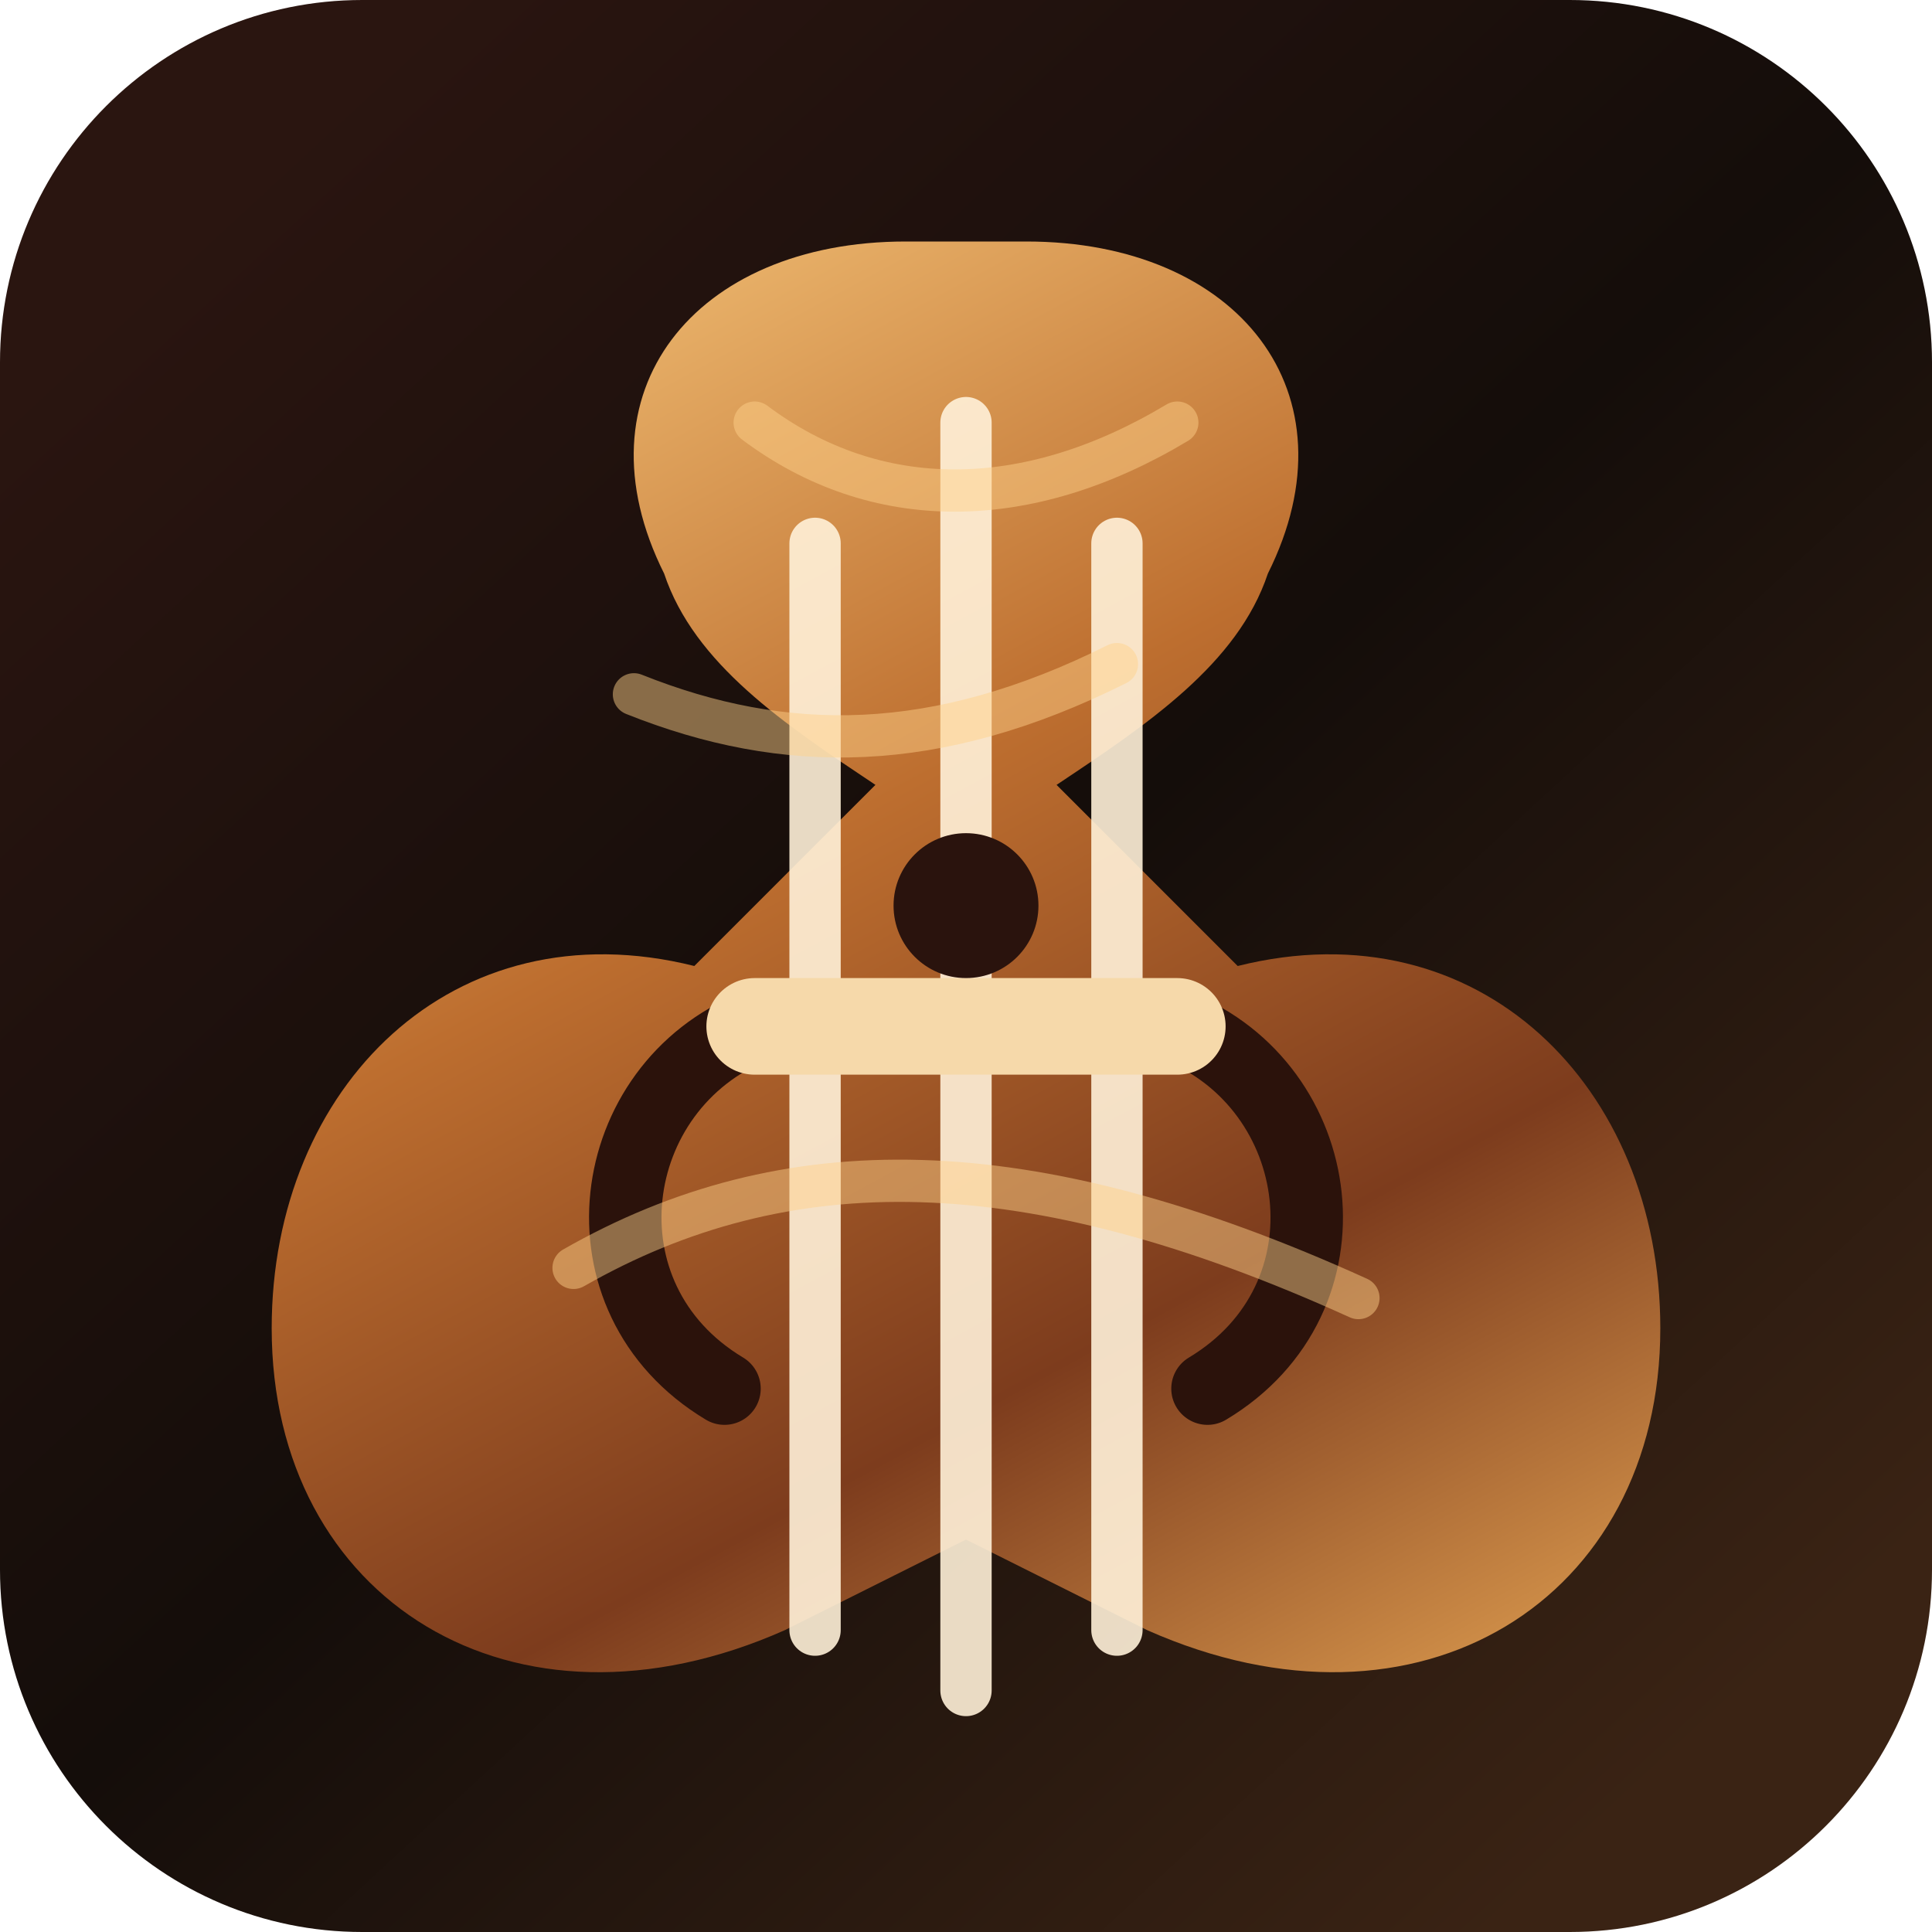
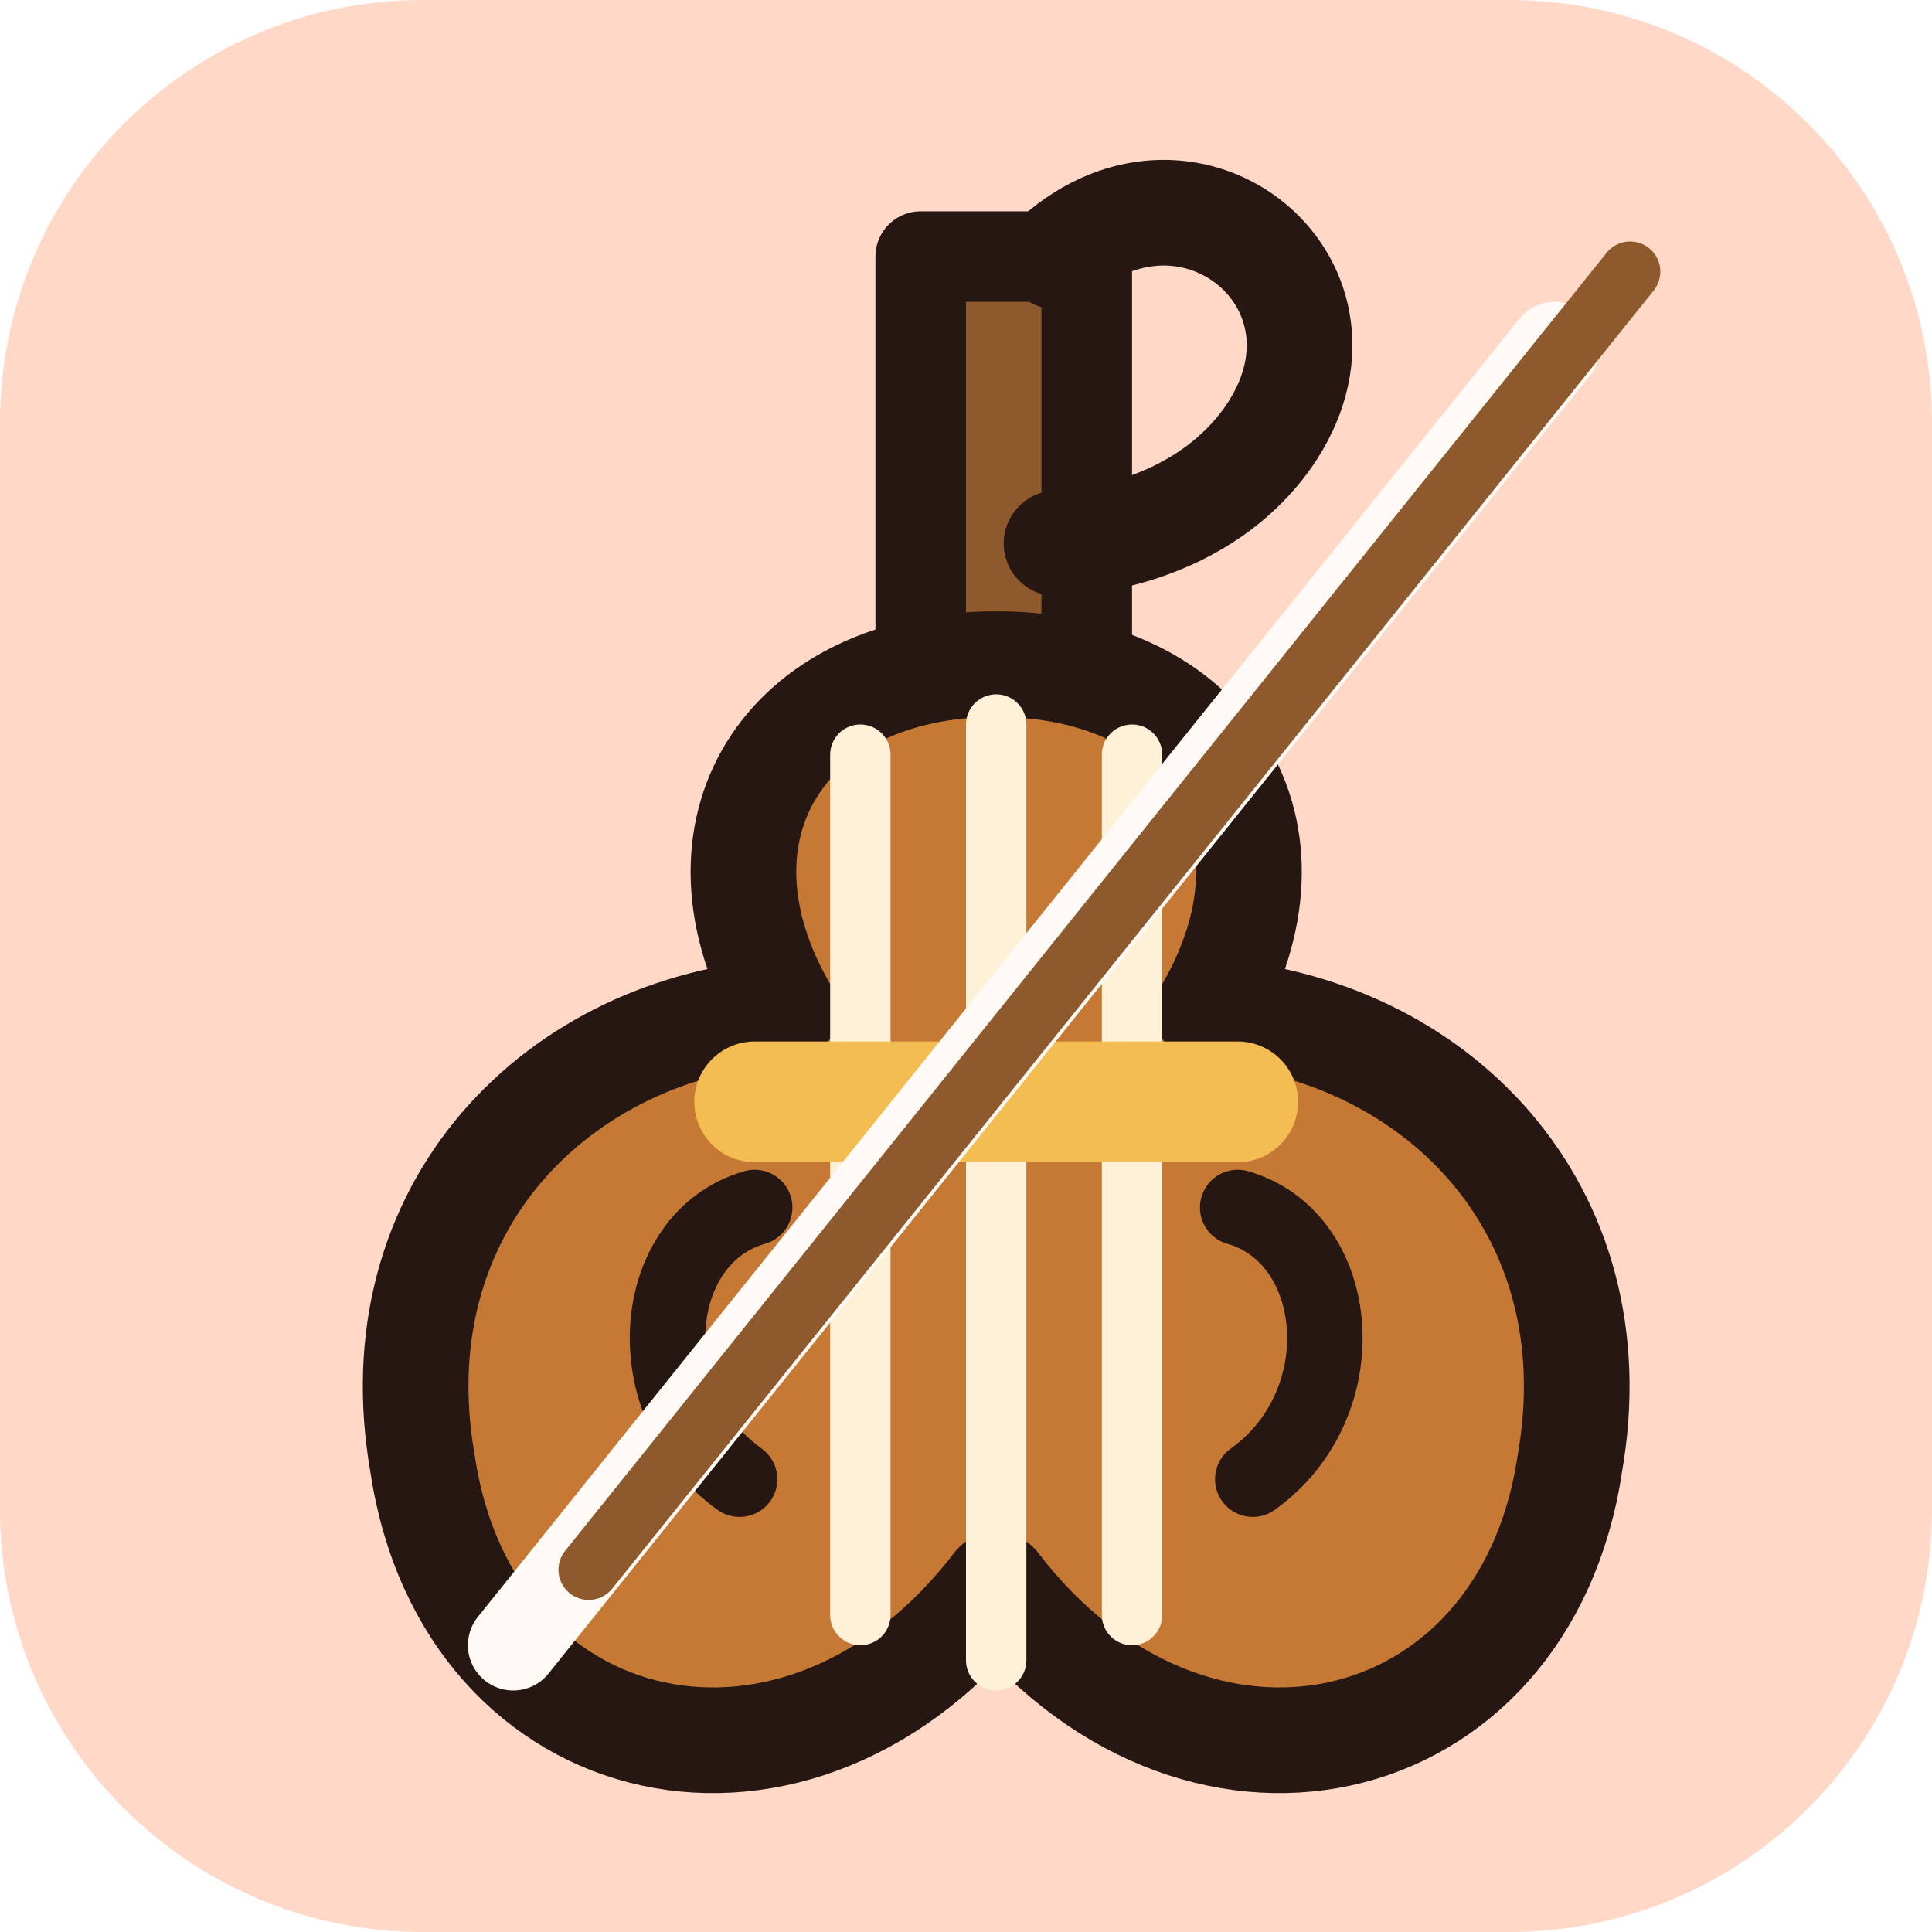
- <svg xmlns="http://www.w3.org/2000/svg" viewBox="0 0 64 64">
-   <defs>
-     <linearGradient id="bg" x1="8" y1="6" x2="56" y2="58" gradientUnits="userSpaceOnUse">
-       <stop stop-color="#2a1510" />
-       <stop offset=".5" stop-color="#140d0a" />
-       <stop offset="1" stop-color="#3a2314" />
-     </linearGradient>
-     <linearGradient id="varnish" x1="18" y1="8" x2="45" y2="58" gradientUnits="userSpaceOnUse">
-       <stop stop-color="#f0bd73" />
-       <stop offset=".38" stop-color="#bd6e2f" />
-       <stop offset=".72" stop-color="#7d3c1d" />
-       <stop offset="1" stop-color="#d3924a" />
-     </linearGradient>
-   </defs>
-   <rect width="64" height="64" rx="12" fill="url(#bg)" />
-   <path d="M34 8c7 0 11 5 8 11-1 3-4 5-7 7l6 6c8-2 14 4 14 12 0 9-8 14-17 10l-6-3-6 3c-9 4-17-1-17-10 0-8 6-14 14-12l6-6c-3-2-6-4-7-7-3-6 1-11 8-11h4Z" fill="url(#varnish)" />
-   <path d="M32 14v42M27 18v36M37 18v36" stroke="#fff1d8" stroke-width="1.7" stroke-linecap="round" opacity=".9" />
-   <path d="M25 34c-5 2-6 9-1 12M39 34c5 2 6 9 1 12" fill="none" stroke="#2b120b" stroke-width="2.4" stroke-linecap="round" />
-   <path d="M21 23c5 2 10 2 16-1M19 42c7-4 15-4 26 1M25 14c4 3 9 3 14 0" fill="none" stroke="#ffd189" stroke-width="1.4" stroke-linecap="round" opacity=".48" />
-   <path d="M25 34h14" stroke="#f6d9aa" stroke-width="3.2" stroke-linecap="round" />
-   <circle cx="32" cy="30" r="2.4" fill="#2a130d" />
+ <svg xmlns="http://www.w3.org/2000/svg" viewBox="0 0 128 128" role="img" aria-label="Violin">
+   <rect width="128" height="128" rx="28" fill="#ffd8c8" />
+   <path d="M61 17h11v33H61z" fill="#8e5a2d" stroke="#261712" stroke-width="6" stroke-linejoin="round" />
+   <path d="M70 17c9-8 21 2 14 12-5 7-14 7-14 7" fill="none" stroke="#261712" stroke-width="7" stroke-linecap="round" />
+   <path d="M66 44c14 0 21 11 14 23 15 1 27 13 24 30-3 20-25 25-38 8-13 17-35 12-38-8-3-17 9-29 24-30-7-12 0-23 14-23Z" fill="#c57935" stroke="#261712" stroke-width="7" stroke-linejoin="round" />
+   <path d="M66 48v62M57 50v57M75 50v57" stroke="#fff1d8" stroke-width="4" stroke-linecap="round" />
+   <path d="M50 80c-7 2-8 13-1 18M82 80c7 2 8 13 1 18" fill="none" stroke="#261712" stroke-width="5" stroke-linecap="round" />
+   <path d="M50 73h32" stroke="#f4bd52" stroke-width="8" stroke-linecap="round" />
+   <path d="M103 23 34 109" stroke="#fffaf6" stroke-width="6" stroke-linecap="round" />
+   <path d="M108 18 39 104" stroke="#8e5a2d" stroke-width="4" stroke-linecap="round" />
</svg>
